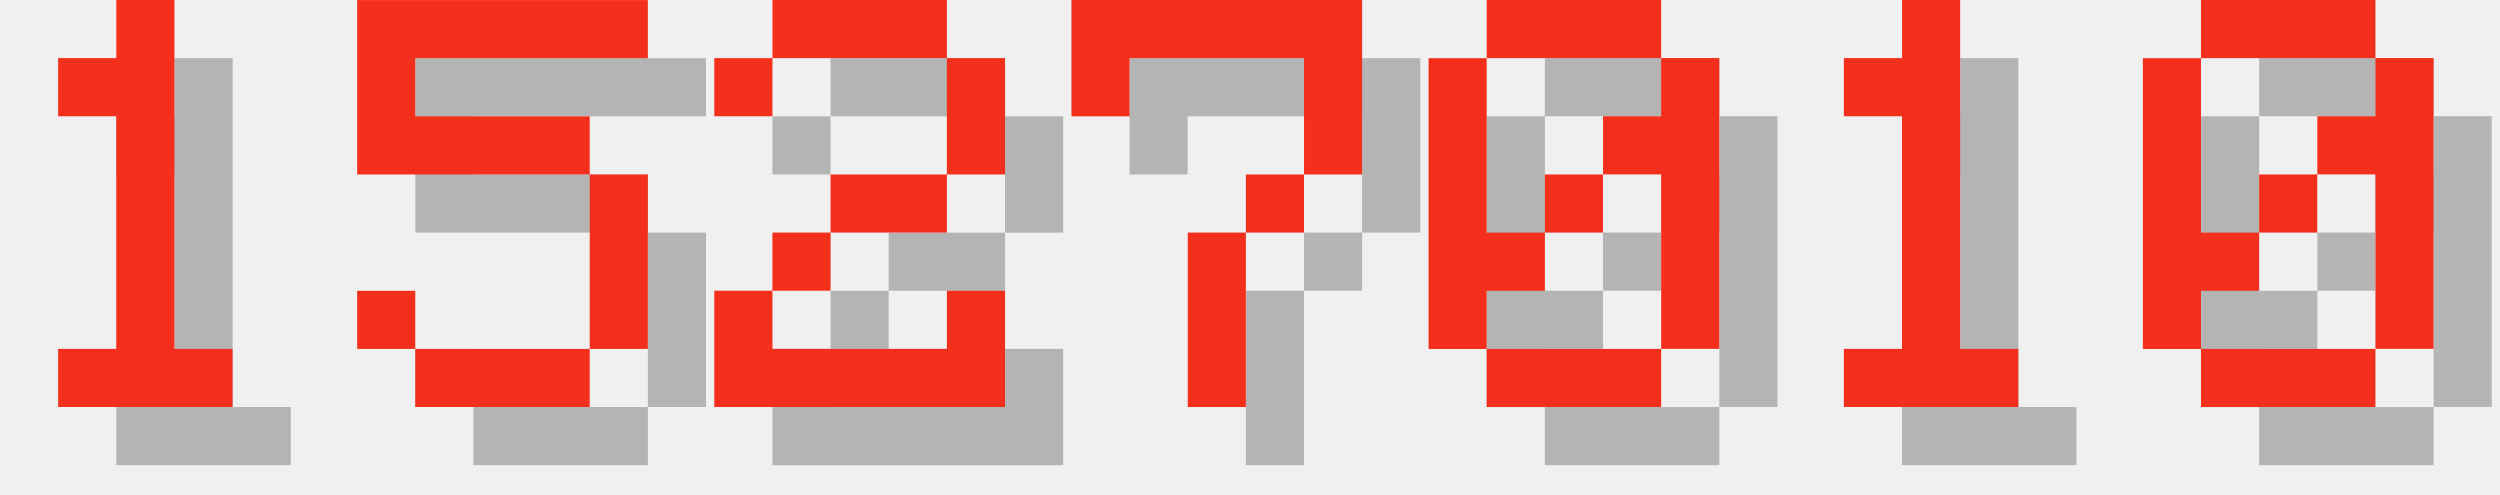
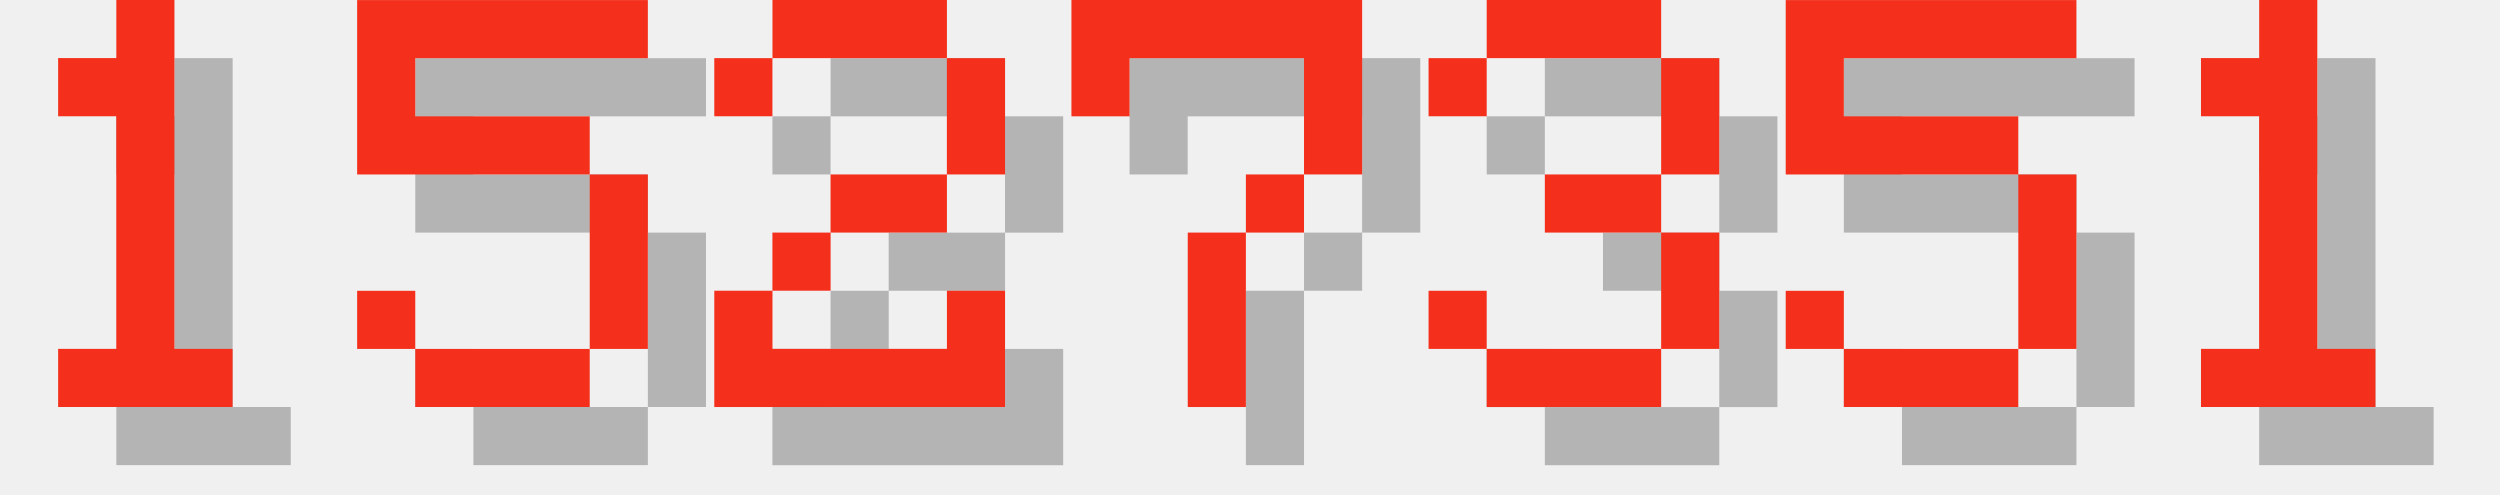
<svg xmlns="http://www.w3.org/2000/svg" version="1.1" width="182.0" height="36">
  <style>
        .text-foreground {
            fill: #F4301C;
        }
        .text-shadow {
            fill: #000000;
            fill-opacity: 0.25;
        }
    </style>
  <g class="digit" id="digit_1" transform="translate(0.0, 0), scale(4)">
    <path id="digit_1_shadow" class="text-shadow" d="m2.117 2.117v1.058h1.058v4.233h-1.058v1.058h3.175v-1.058h-1.058v-6.35h-1.058v1.058h-1.058z" fill-opacity=".5" style="paint-order:stroke fill markers" />
    <path id="digit_1_fg" class="text-foreground" d="m1.058 1.058v1.058h1.058v4.233h-1.058v1.058h3.175v-1.058h-1.058v-6.35h-1.058v1.058h-1.058z" fill="#fff" style="paint-order:stroke fill markers" />
  </g>
  <g class="digit" id="digit_5" transform="translate(26.0, 0), scale(4)">
    <path id="digit_5_shadow" class="text-shadow" d="m1.058 1.058v3.175h4.233v3.175h-3.175v-1.058h-1.058v1.058h1.058v1.058h3.175v-1.058h1.058v-3.175h-1.058v-1.058h-3.175v-1.058h4.233v-1.058h-5.292z" fill-opacity=".5" style="paint-order:stroke fill markers" />
    <path id="digit_5_fg" class="text-foreground" d="m0 0v3.175h4.233v3.175h-3.175v-1.058h-1.058v1.058h1.058v1.058h3.175v-1.058h1.058v-3.175h-1.058v-1.058h-3.175v-1.058h4.233v-1.058h-5.292z" fill="#fff" style="paint-order:stroke fill markers" />
  </g>
  <g class="digit" id="digit_2" transform="translate(52.0, 0), scale(4)">
    <path id="digit_2_shadow" class="text-shadow" d="m1.058 2.117v1.058h1.058v-1.058h3.175v2.117h-2.117v1.058h-1.058v1.058h-1.058v2.117h5.292v-2.117h-1.058v1.058h-3.175v-1.058h1.058v-1.058h2.117v-1.058h1.058v-2.117h-1.058v-1.058h-3.175v1.058h-1.058z" fill-opacity=".5" style="paint-order:stroke fill markers" />
    <path id="digit_2_fg" class="text-foreground" d="m0 1.058v1.058h1.058v-1.058h3.175v2.117h-2.117v1.058h-1.058v1.058h-1.058v2.117h5.292v-2.117h-1.058v1.058h-3.175v-1.058h1.058v-1.058h2.117v-1.058h1.058v-2.117h-1.058v-1.058h-3.175v1.058h-1.058z" fill="#fff" style="paint-order:stroke fill markers" />
  </g>
  <g class="digit" id="digit_7" transform="translate(78.0, 0), scale(4)">
    <path id="digit_7_shadow" class="text-shadow" d="m1.058 1.058 2e-6 2.117h1.058v-1.058h3.175v1.058l2e-7 1.058h-1.058v1.058h-1.058l4e-7 3.175 1.058 1e-7v-3.175h1.058v-1.058h1.058l5e-7 -1.058v-2.117z" fill-opacity=".5" style="paint-order:stroke fill markers" />
    <path id="digit_7_fg" class="text-foreground" d="m0 0 2e-6 2.117h1.058v-1.058h3.175v1.058l2e-7 1.058h-1.058v1.058h-1.058l4e-7 3.175 1.058 1e-7v-3.175h1.058v-1.058h1.058l5e-7 -1.058v-2.117z" fill="#fff" style="paint-order:stroke fill markers" />
  </g>
-   <g class="digit" id="digit_0" transform="translate(104.0, 0), scale(4)">
-     <path id="digit_0_shadow" class="text-shadow" d="m2.117 1.058v1.058h3.175v-1.058h-3.175zm3.175 1.058v1.058h-1.058v1.058h1.058v3.175h1.058v-5.292h-1.058zm0 5.292h-3.175v1.058h3.175v-1.058zm-3.175 0v-1.058h1.058v-1.058h-1.058v-3.175h-1.058v5.292h1.058zm1.058-2.117h1.058v-1.058h-1.058v1.058z" fill-opacity=".5" style="paint-order:stroke fill markers" />
-     <path id="digit_0_fg" class="text-foreground" d="m1.058 0v1.058h3.175v-1.058h-3.175zm3.175 1.058v1.058h-1.058v1.058h1.058v3.175h1.058v-5.292h-1.058zm0 5.292h-3.175v1.058h3.175v-1.058zm-3.175 0v-1.058h1.058v-1.058h-1.058v-3.175h-1.058v5.292h1.058zm1.058-2.117h1.058v-1.058h-1.058v1.058z" fill="#fff" style="paint-order:stroke fill markers" />
+   <g class="digit" id="digit_3" transform="translate(104.0, 0), scale(4)">
+     <path id="digit_3_shadow" class="text-shadow" d="m1.058 2.117v1.058h1.058v-1.058h3.175v2.117h-2.117v1.058h2.117v2.117h-3.175v-1.058h-1.058v1.058h1.058v1.058h3.175v-1.058h1.058v-2.117h-1.058v-1.058h1.058v-2.117h-1.058v-1.058h-3.175v1.058h-1.058z" fill-opacity=".5" style="paint-order:stroke fill markers" />
+     <path id="digit_3_fg" class="text-foreground" d="m0 1.058v1.058h1.058v-1.058h3.175v2.117h-2.117v1.058h2.117v2.117h-3.175v-1.058h-1.058v1.058h1.058v1.058h3.175v-1.058h1.058v-2.117h-1.058v-1.058h1.058v-2.117h-1.058v-1.058h-3.175v1.058h-1.058z" fill="#fff" style="paint-order:stroke fill markers" />
  </g>
-   <g class="digit" id="digit_1" transform="translate(130.0, 0), scale(4)">
+   <g class="digit" id="digit_5" transform="translate(130.0, 0), scale(4)">
+     <path id="digit_5_shadow" class="text-shadow" d="m1.058 1.058v3.175h4.233v3.175h-3.175v-1.058h-1.058v1.058h1.058v1.058h3.175v-1.058h1.058v-3.175h-1.058v-1.058h-3.175v-1.058h4.233v-1.058h-5.292z" fill-opacity=".5" style="paint-order:stroke fill markers" />
+     <path id="digit_5_fg" class="text-foreground" d="m0 0v3.175h4.233v3.175h-3.175v-1.058h-1.058v1.058h1.058v1.058h3.175v-1.058h1.058v-3.175h-1.058v-1.058h-3.175v-1.058h4.233v-1.058h-5.292z" fill="#fff" style="paint-order:stroke fill markers" />
+   </g>
+   <g class="digit" id="digit_1" transform="translate(156.0, 0), scale(4)">
    <path id="digit_1_shadow" class="text-shadow" d="m2.117 2.117v1.058h1.058v4.233h-1.058v1.058h3.175v-1.058h-1.058v-6.35h-1.058v1.058h-1.058z" fill-opacity=".5" style="paint-order:stroke fill markers" />
    <path id="digit_1_fg" class="text-foreground" d="m1.058 1.058v1.058h1.058v4.233h-1.058v1.058h3.175v-1.058h-1.058v-6.35h-1.058v1.058h-1.058z" fill="#fff" style="paint-order:stroke fill markers" />
  </g>
-   <g class="digit" id="digit_0" transform="translate(156.0, 0), scale(4)">
-     <path id="digit_0_shadow" class="text-shadow" d="m2.117 1.058v1.058h3.175v-1.058h-3.175zm3.175 1.058v1.058h-1.058v1.058h1.058v3.175h1.058v-5.292h-1.058zm0 5.292h-3.175v1.058h3.175v-1.058zm-3.175 0v-1.058h1.058v-1.058h-1.058v-3.175h-1.058v5.292h1.058zm1.058-2.117h1.058v-1.058h-1.058v1.058z" fill-opacity=".5" style="paint-order:stroke fill markers" />
-     <path id="digit_0_fg" class="text-foreground" d="m1.058 0v1.058h3.175v-1.058h-3.175zm3.175 1.058v1.058h-1.058v1.058h1.058v3.175h1.058v-5.292h-1.058zm0 5.292h-3.175v1.058h3.175v-1.058zm-3.175 0v-1.058h1.058v-1.058h-1.058v-3.175h-1.058v5.292h1.058zm1.058-2.117h1.058v-1.058h-1.058v1.058z" fill="#fff" style="paint-order:stroke fill markers" />
-   </g>
</svg>
